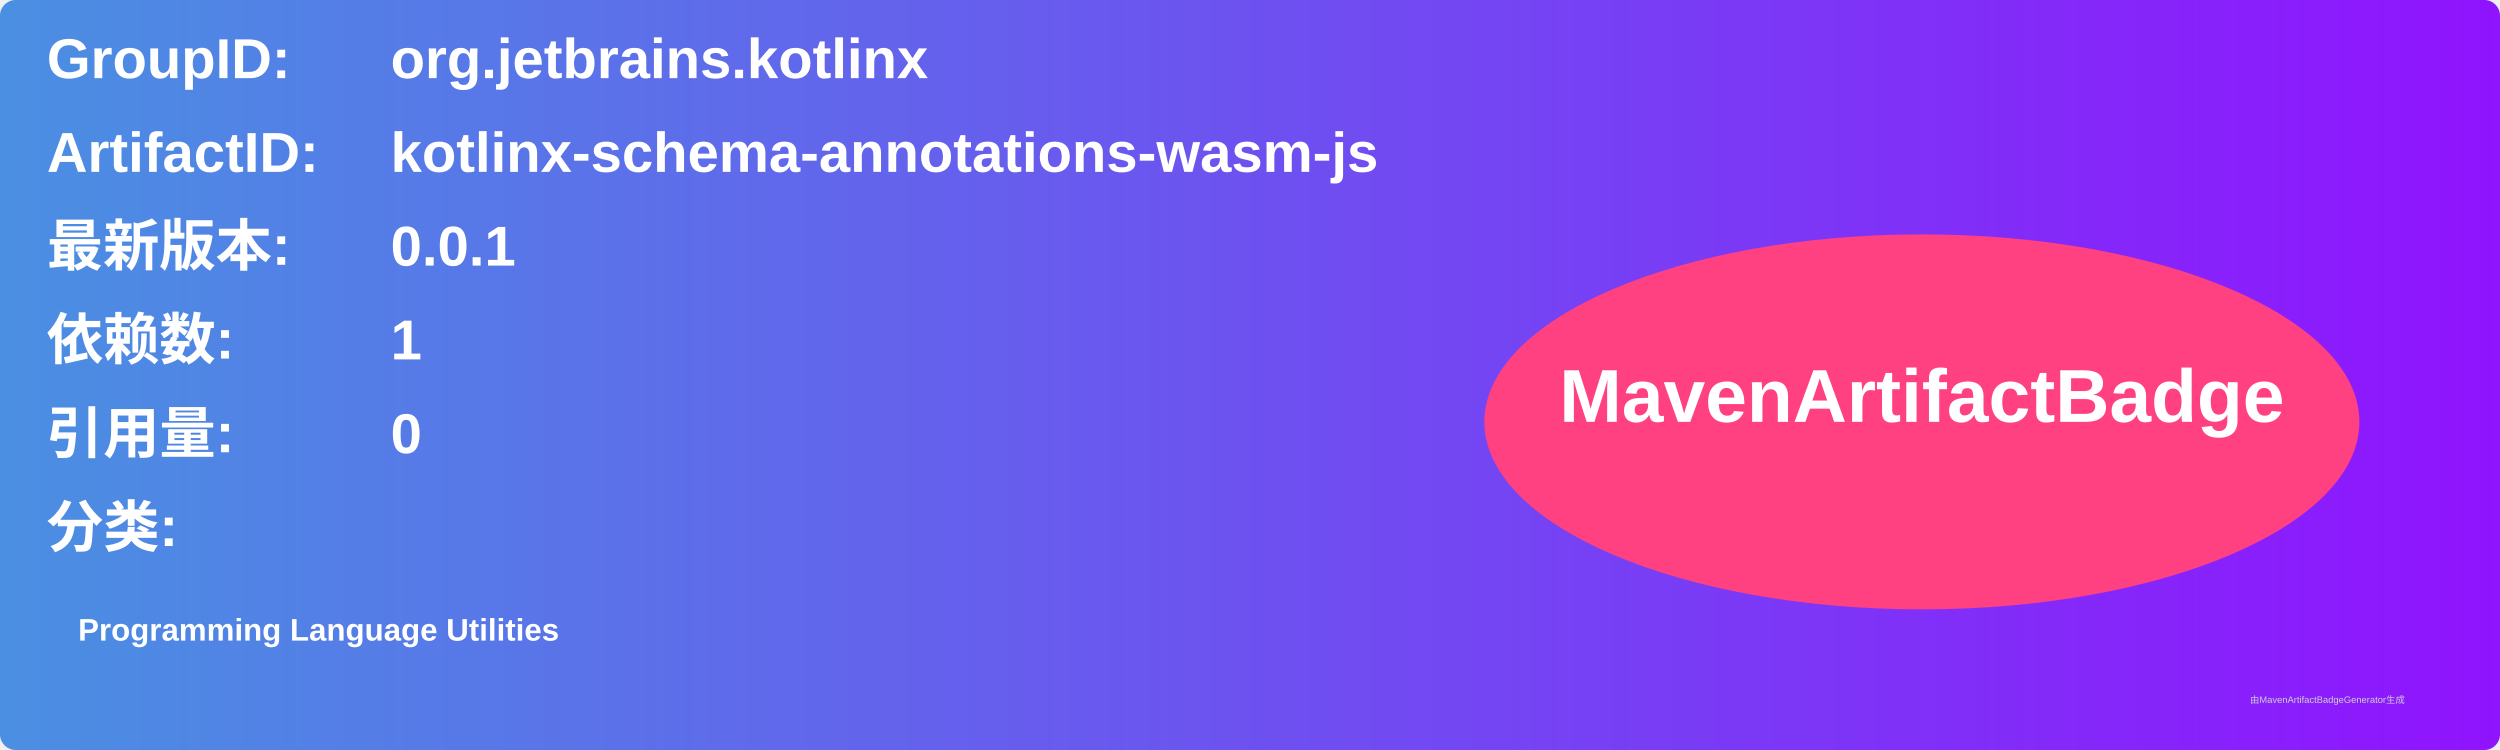
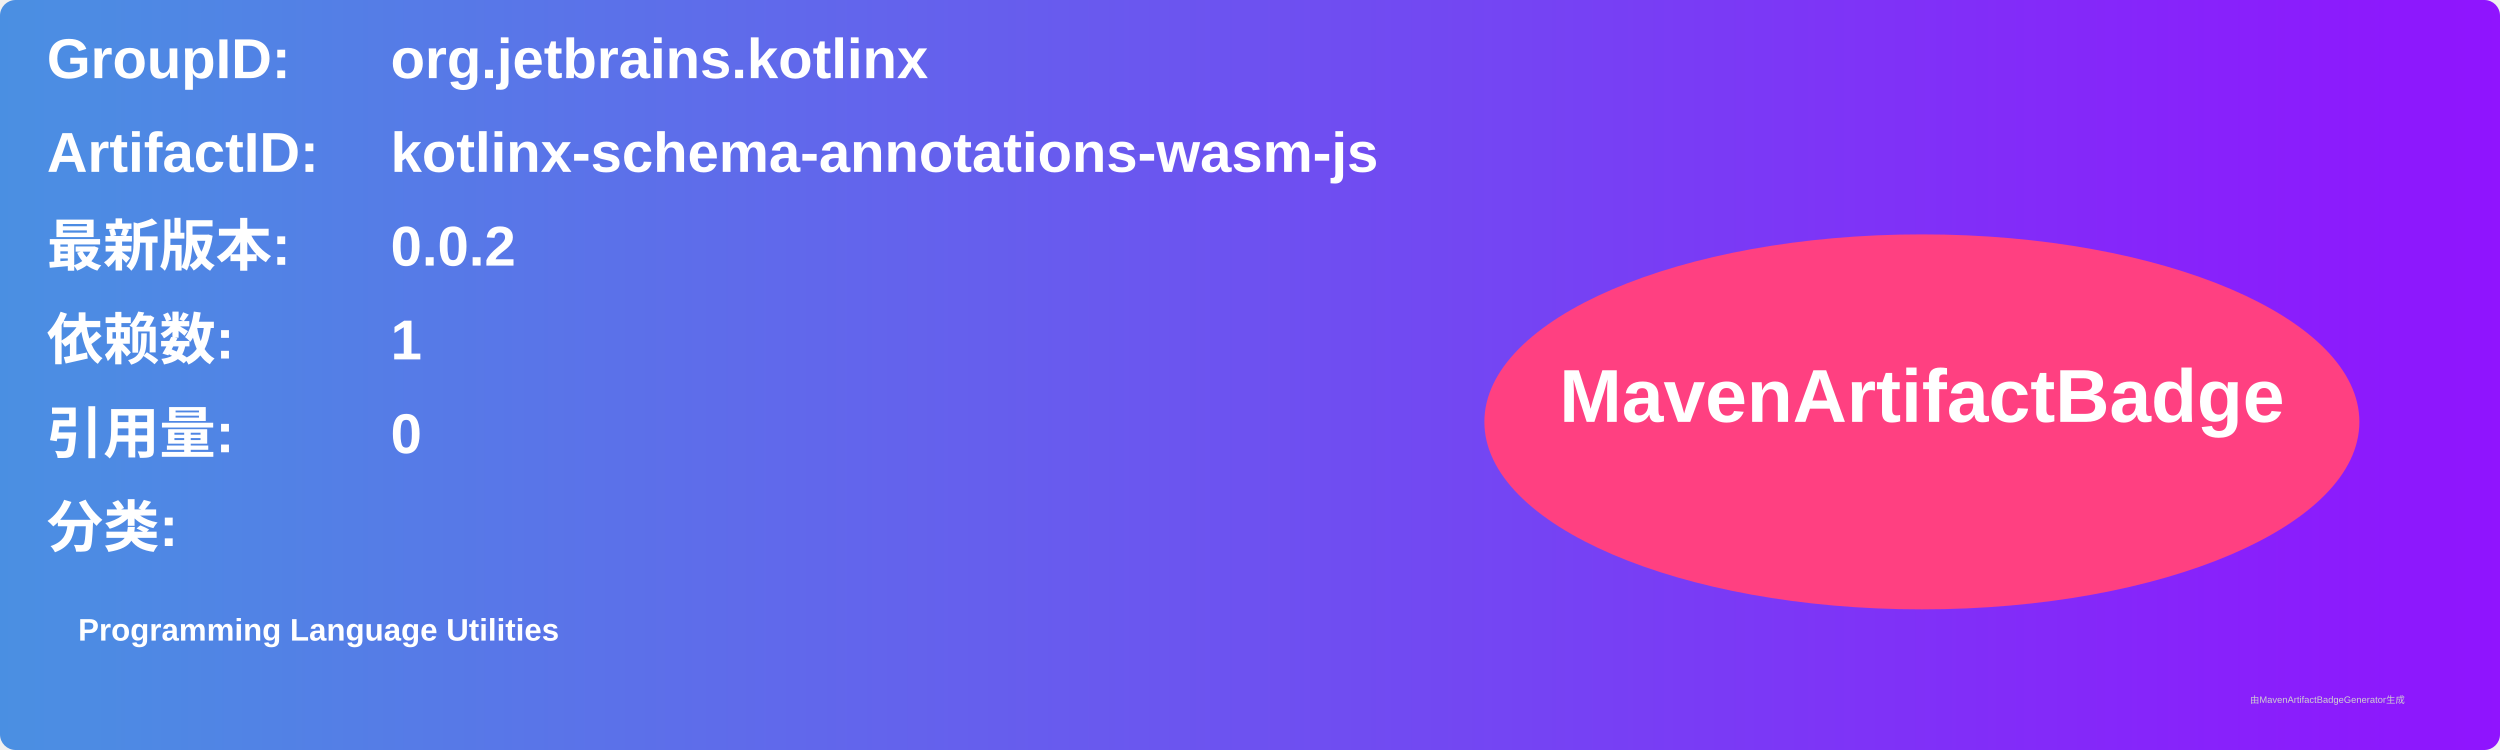
<svg xmlns="http://www.w3.org/2000/svg" width="800" height="240" viewBox="0 0 800 240">
  <linearGradient id="grad" x1="0%" y1="0%" x2="100%" y2="0%">
    <stop offset="0%" stop-color="#4a90e2" />
    <stop offset="100%" stop-color="#9013fe" />
  </linearGradient>
  <rect width="100%" height="100%" rx="5" ry="5" fill="url(#grad)" />
  <g transform="translate(15, 15)">
    <text x="0" y="10" font-family="Arial" font-size="18" fill="white" font-weight="bold" width="260">GroupID:</text>
    <text x="110" y="10" font-family="Arial" font-size="18" fill="white" font-weight="bold" width="460">org.jetbrains.kotlinx</text>
    <text x="0" y="40" font-family="Arial" font-size="18" fill="white" font-weight="bold" width="260">ArtifactID:</text>
    <text x="110" y="40" font-family="Arial" font-size="18" fill="white" font-weight="bold" width="460">kotlinx-schema-annotations-wasm-js</text>
    <text x="0" y="70" font-family="Arial" font-size="18" fill="white" font-weight="bold">最新版本:</text>
    <text x="110" y="70" font-family="Arial" font-size="18" fill="white" font-weight="bold">
-       <tspan font-weight="bold">0.0.1</tspan>
+       <tspan font-weight="bold">0.0.2</tspan>
    </text>
    <text x="0" y="100" font-family="Arial" font-size="18" fill="white" font-weight="bold">依赖数: </text>
    <text x="110" y="100" font-family="Arial" font-size="18" fill="white">
      <tspan font-weight="bold">1</tspan>
    </text>
    <text x="0" y="130" font-family="Arial" font-size="18" fill="white" font-weight="bold">引用量: </text>
    <text x="110" y="130" font-family="Arial" font-size="18" fill="white">
      <tspan font-weight="bold">0</tspan>
    </text>
    <text x="0" y="160" font-family="Arial" font-size="18" fill="white" font-weight="bold">分类:</text>
    <text x="10" y="190" font-family="Arial" font-size="10" fill="white">
      <tspan font-weight="bold">Programming Language Utilities</tspan>
    </text>
    <ellipse cx="600" cy="120" rx="140" ry="60" fill="#ff4081" />
    <text x="600" y="120" text-anchor="middle" font-family="Arial" font-size="24" fill="white" font-weight="bold">MavenArtifactBadge</text>
  </g>
  <text x="720" y="225" font-family="Arial" font-size="3" fill="#d0d0d0">由MavenArtifactBadgeGenerator生成</text>
</svg>
